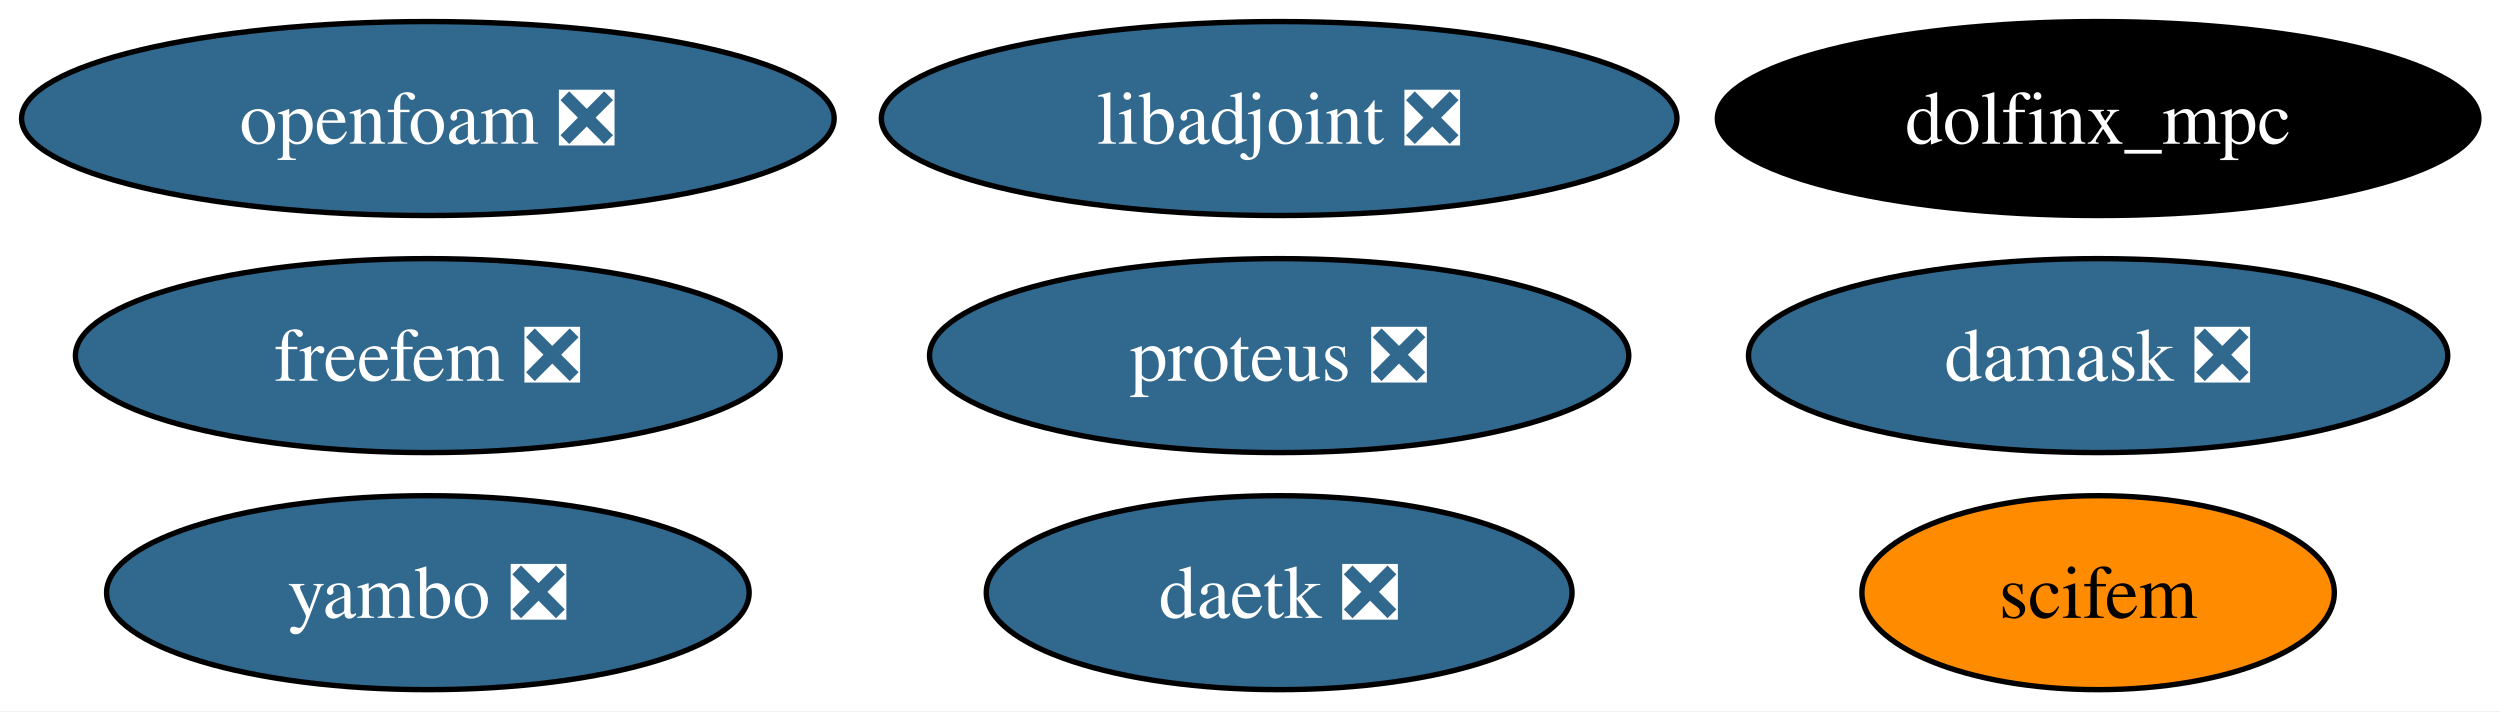
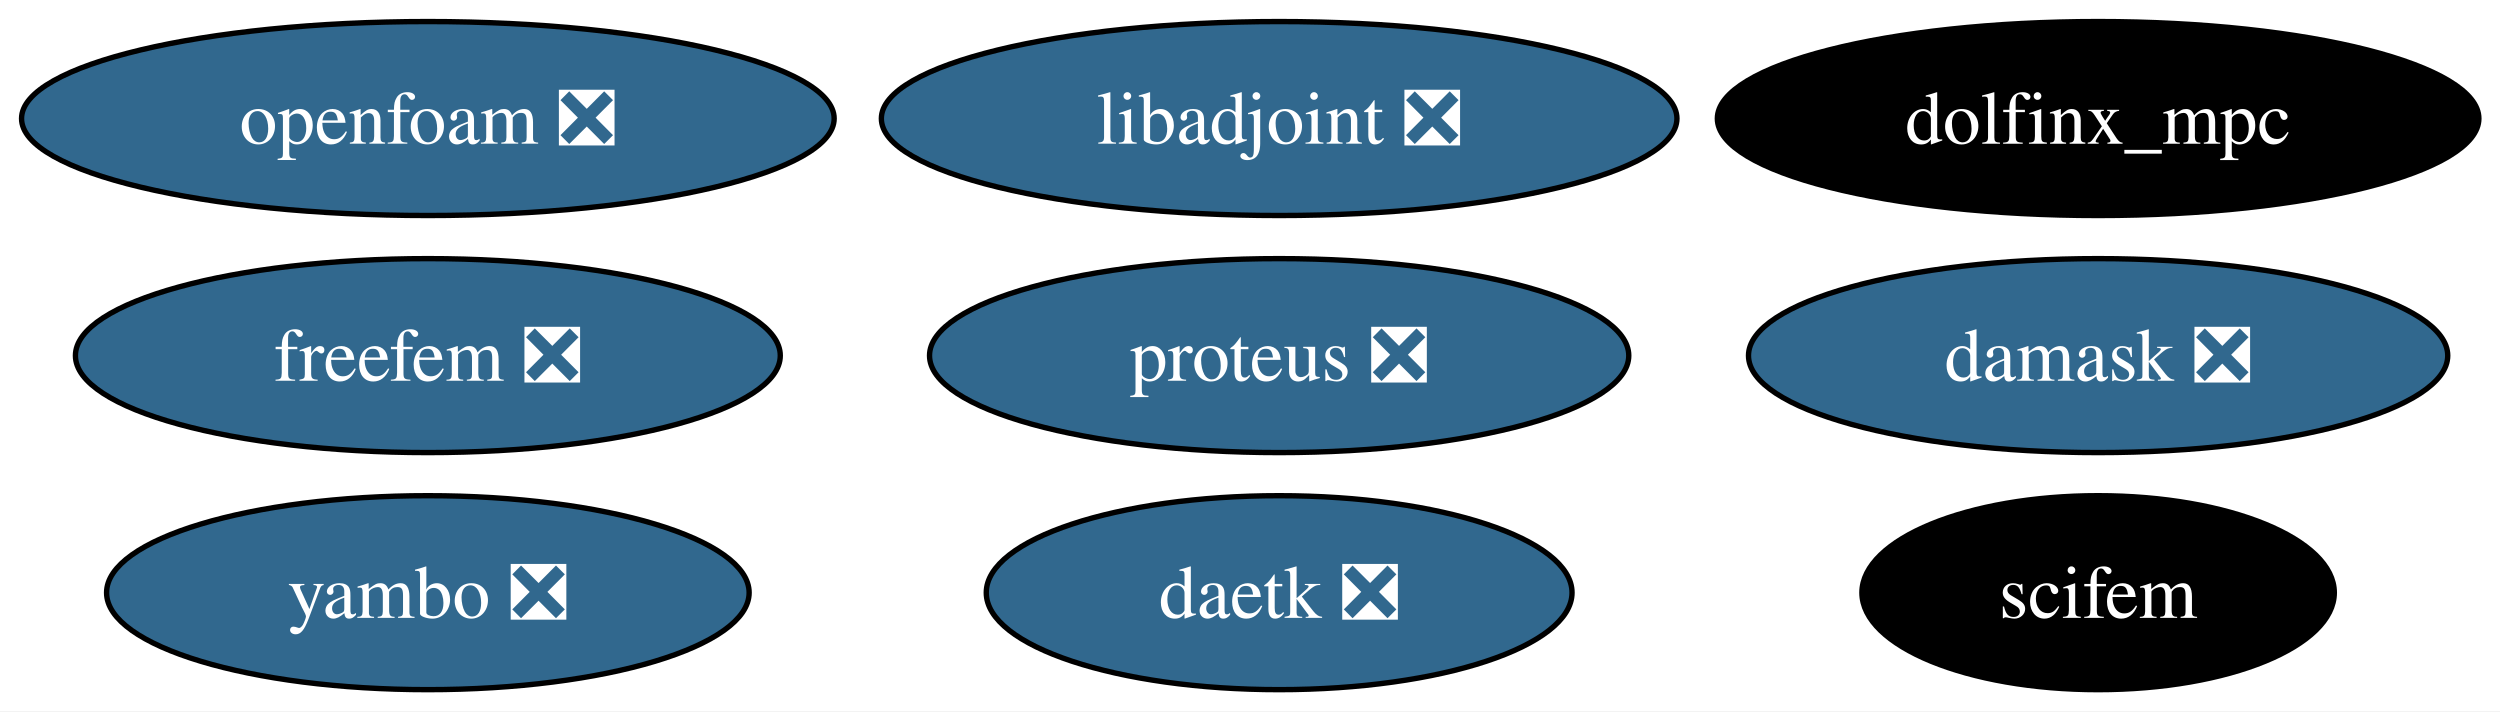
<svg xmlns="http://www.w3.org/2000/svg" xmlns:xlink="http://www.w3.org/1999/xlink" width="464pt" height="132pt" viewBox="0.00 0.00 464.00 132.00">
  <g id="graph0" class="graph" transform="scale(1 1) rotate(0) translate(4 128)">
    <polygon fill="white" stroke="none" points="-4,4 -4,-128 460.08,-128 460.08,4 -4,4" />
    <g id="node1" class="node">
      <g id="a_node1">
        <a xlink:href="https://github.com/conda-forge/libadjoint-feedstock/pull/46" xlink:title="libadjoint ❎">
          <ellipse fill="#31688e" stroke="black" cx="233.41" cy="-106" rx="73.83" ry="18" />
          <text xml:space="preserve" text-anchor="middle" x="233.41" y="-101.33" font-family="Times,serif" font-size="14.00" fill="white">libadjoint ❎</text>
        </a>
      </g>
    </g>
    <g id="node2" class="node">
      <g id="a_node2">
        <a xlink:href="https://github.com/conda-forge/daetk-feedstock/pull/21" xlink:title="daetk ❎">
          <ellipse fill="#31688e" stroke="black" cx="233.41" cy="-18" rx="54.36" ry="18" />
          <text xml:space="preserve" text-anchor="middle" x="233.41" y="-13.32" font-family="Times,serif" font-size="14.00" fill="white">daetk ❎</text>
        </a>
      </g>
    </g>
    <g id="node3" class="node">
      <g id="a_node3">
        <a xlink:href="https://github.com/conda-forge/proteus-feedstock/pull/76" xlink:title="proteus ❎">
          <ellipse fill="#31688e" stroke="black" cx="233.41" cy="-62" rx="64.89" ry="18" />
          <text xml:space="preserve" text-anchor="middle" x="233.41" y="-57.33" font-family="Times,serif" font-size="14.00" fill="white">proteus ❎</text>
        </a>
      </g>
    </g>
    <g id="node4" class="node">
      <g id="a_node4">
        <a xlink:href="https://github.com/conda-forge/damask-feedstock/pull/182" xlink:title="damask ❎">
          <ellipse fill="#31688e" stroke="black" cx="385.41" cy="-62" rx="64.89" ry="18" />
          <text xml:space="preserve" text-anchor="middle" x="385.41" y="-57.33" font-family="Times,serif" font-size="14.00" fill="white">damask ❎</text>
        </a>
      </g>
    </g>
    <g id="node5" class="node">
      <g id="a_node5">
        <a xlink:href="https://github.com/conda-forge/yambo-feedstock/pull/49" xlink:title="yambo ❎">
          <ellipse fill="#31688e" stroke="black" cx="75.41" cy="-18" rx="59.63" ry="18" />
          <text xml:space="preserve" text-anchor="middle" x="75.41" y="-13.32" font-family="Times,serif" font-size="14.00" fill="white">yambo ❎</text>
        </a>
      </g>
    </g>
    <g id="node6" class="node">
      <g id="a_node6">
        <a xlink:href="https://github.com/conda-forge/freefem-feedstock/pull/48" xlink:title="freefem ❎">
          <ellipse fill="#31688e" stroke="black" cx="75.41" cy="-62" rx="65.41" ry="18" />
          <text xml:space="preserve" text-anchor="middle" x="75.41" y="-57.33" font-family="Times,serif" font-size="14.00" fill="white">freefem ❎</text>
        </a>
      </g>
    </g>
    <g id="node7" class="node">
      <g id="a_node7">
        <a xlink:href="https://github.com/conda-forge/dolfinx_mpc-feedstock" xlink:title="dolfinx_mpc">
          <ellipse fill="#000000" stroke="black" cx="385.41" cy="-106" rx="70.67" ry="18" />
          <text xml:space="preserve" text-anchor="middle" x="385.41" y="-101.33" font-family="Times,serif" font-size="14.00" fill="white">dolfinx_mpc</text>
        </a>
      </g>
    </g>
    <g id="node8" class="node">
      <g id="a_node8">
        <a xlink:href="https://github.com/conda-forge/scifem-feedstock" xlink:title="scifem">
-           <ellipse fill="#ff8c00" stroke="black" cx="385.41" cy="-18" rx="43.84" ry="18" />
-           <text xml:space="preserve" text-anchor="middle" x="385.41" y="-13.32" font-family="Times,serif" font-size="14.00">scifem</text>
+           <ellipse fill="#000000" stroke="black" cx="385.41" cy="-18" rx="43.84" ry="18" />
+           <text xml:space="preserve" text-anchor="middle" x="385.41" y="-13.32" font-family="Times,serif" font-size="14.00" fill="white">scifem</text>
        </a>
      </g>
    </g>
    <g id="node9" class="node">
      <g id="a_node9">
        <a xlink:href="https://github.com/conda-forge/openfoam-feedstock/pull/3" xlink:title="openfoam ❎">
          <ellipse fill="#31688e" stroke="black" cx="75.41" cy="-106" rx="75.41" ry="18" />
          <text xml:space="preserve" text-anchor="middle" x="75.41" y="-101.33" font-family="Times,serif" font-size="14.00" fill="white">openfoam ❎</text>
        </a>
      </g>
    </g>
  </g>
</svg>
